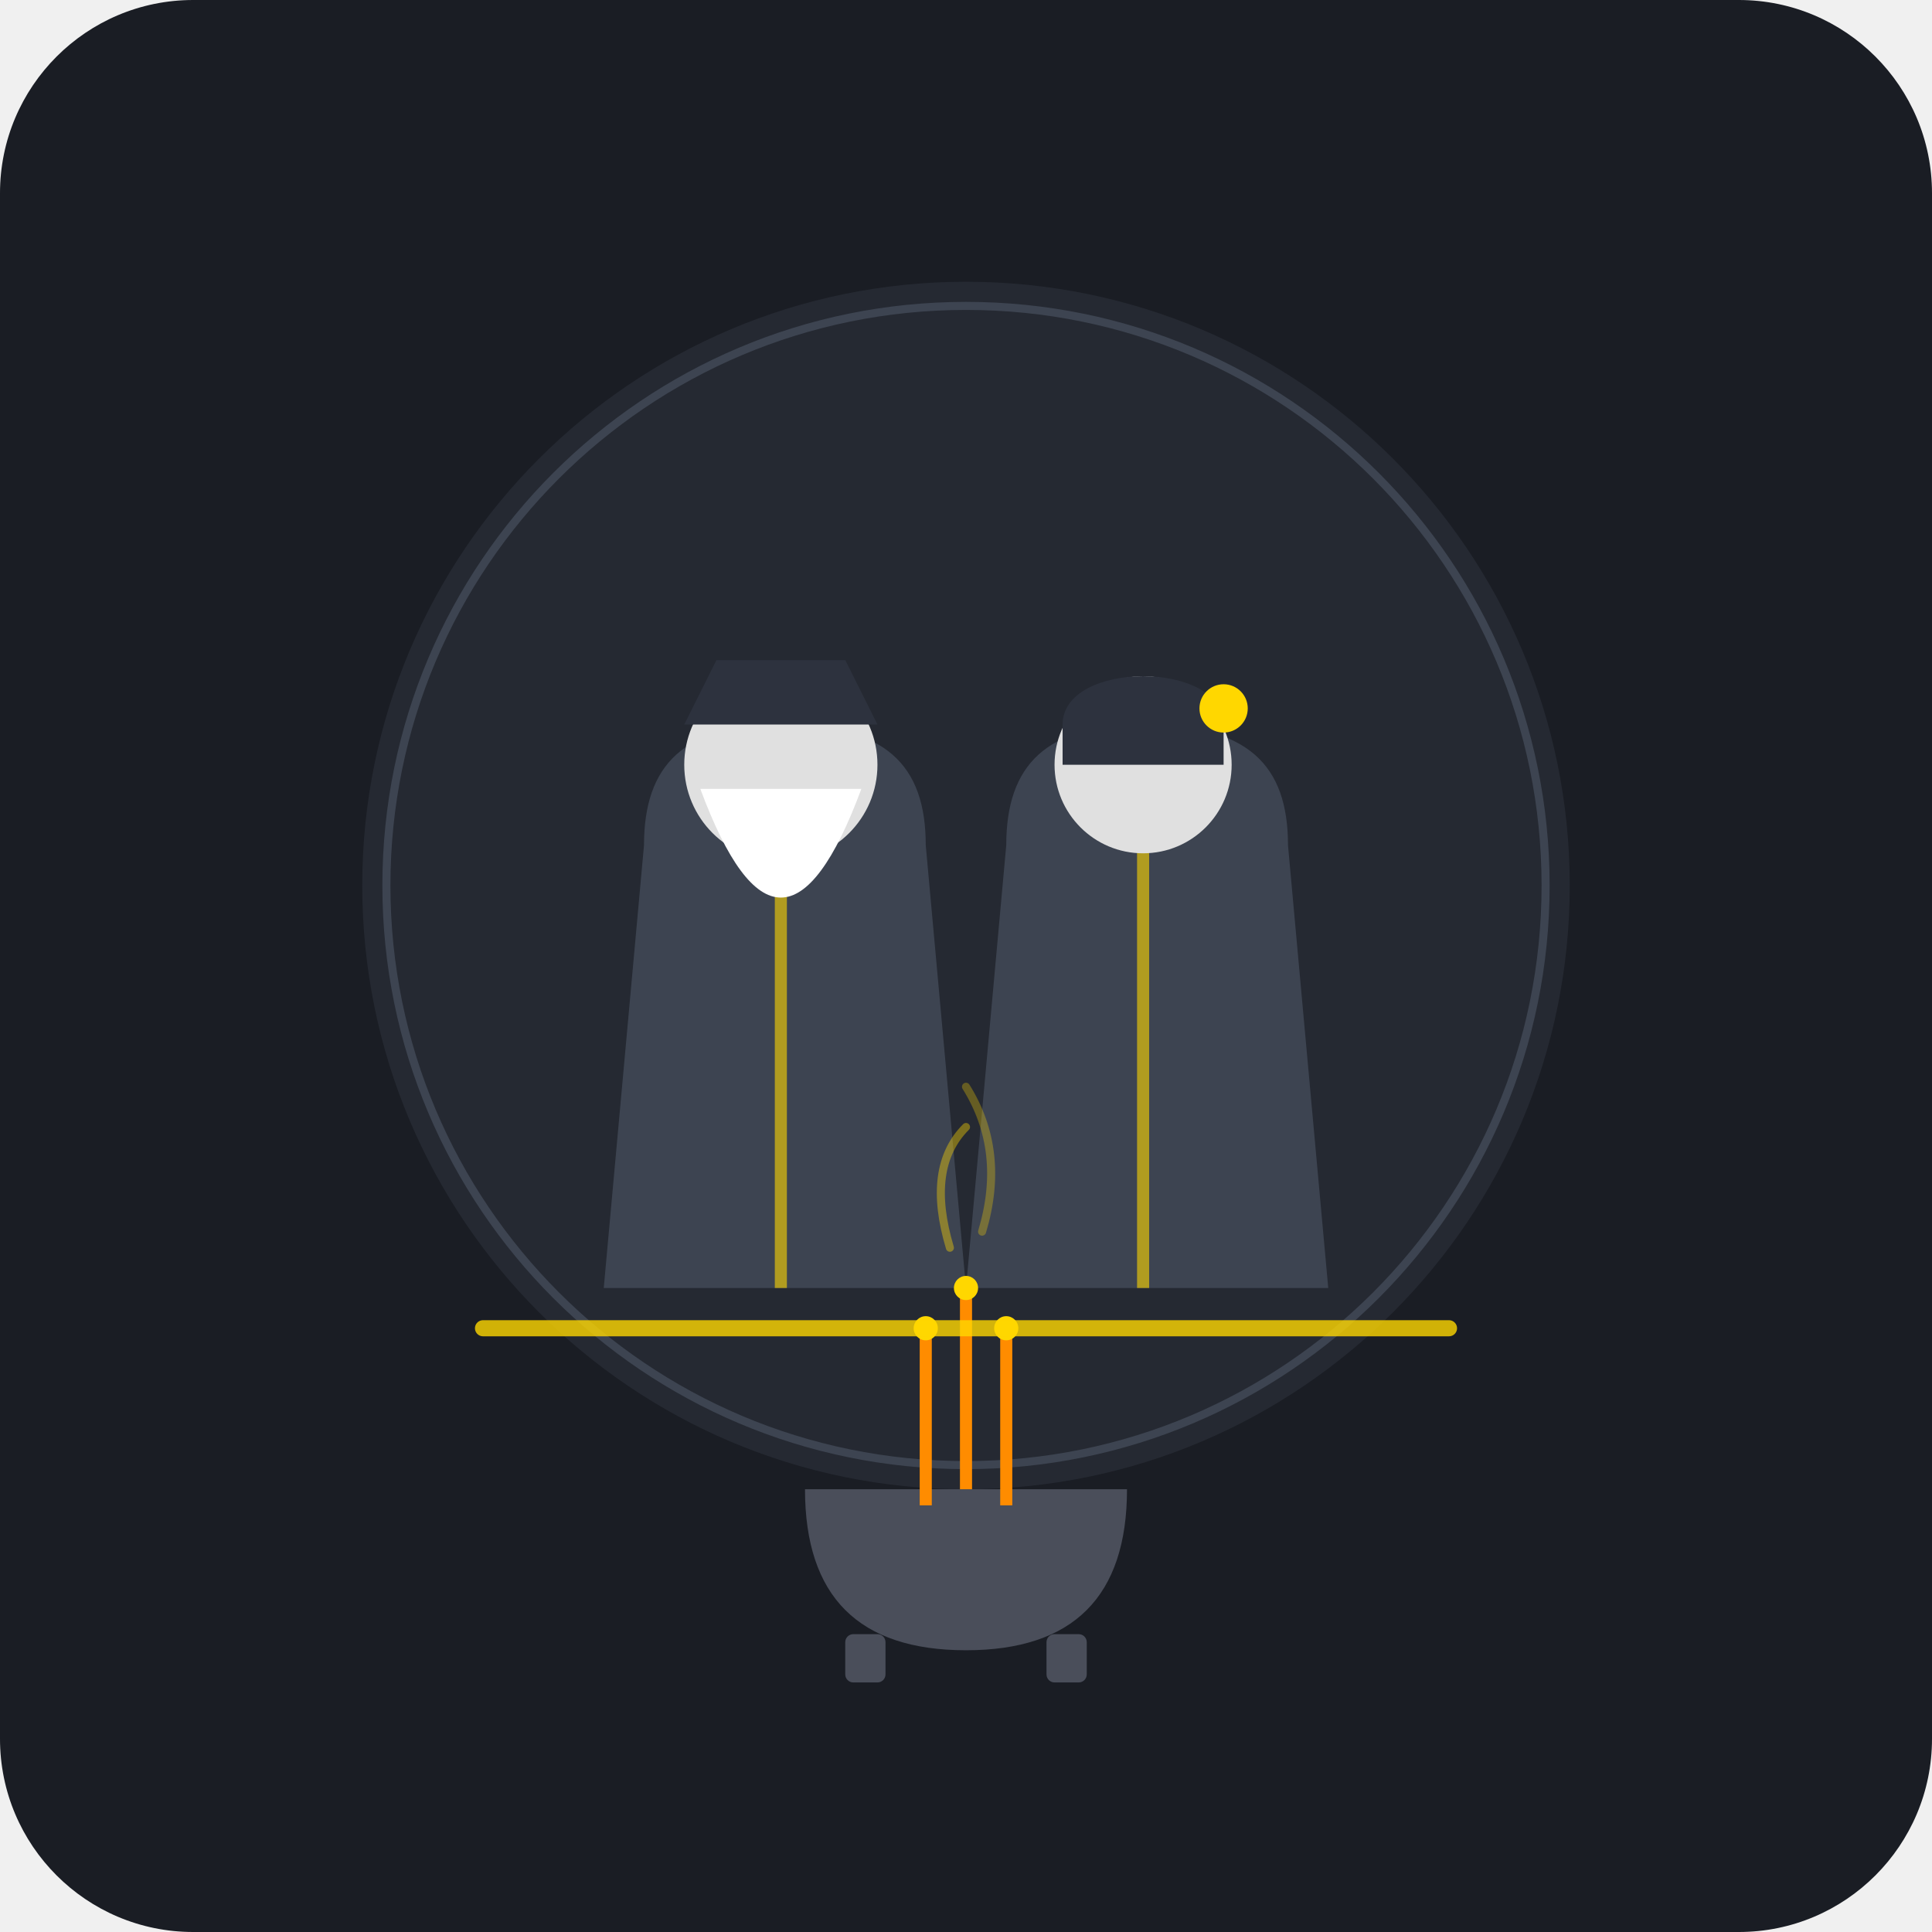
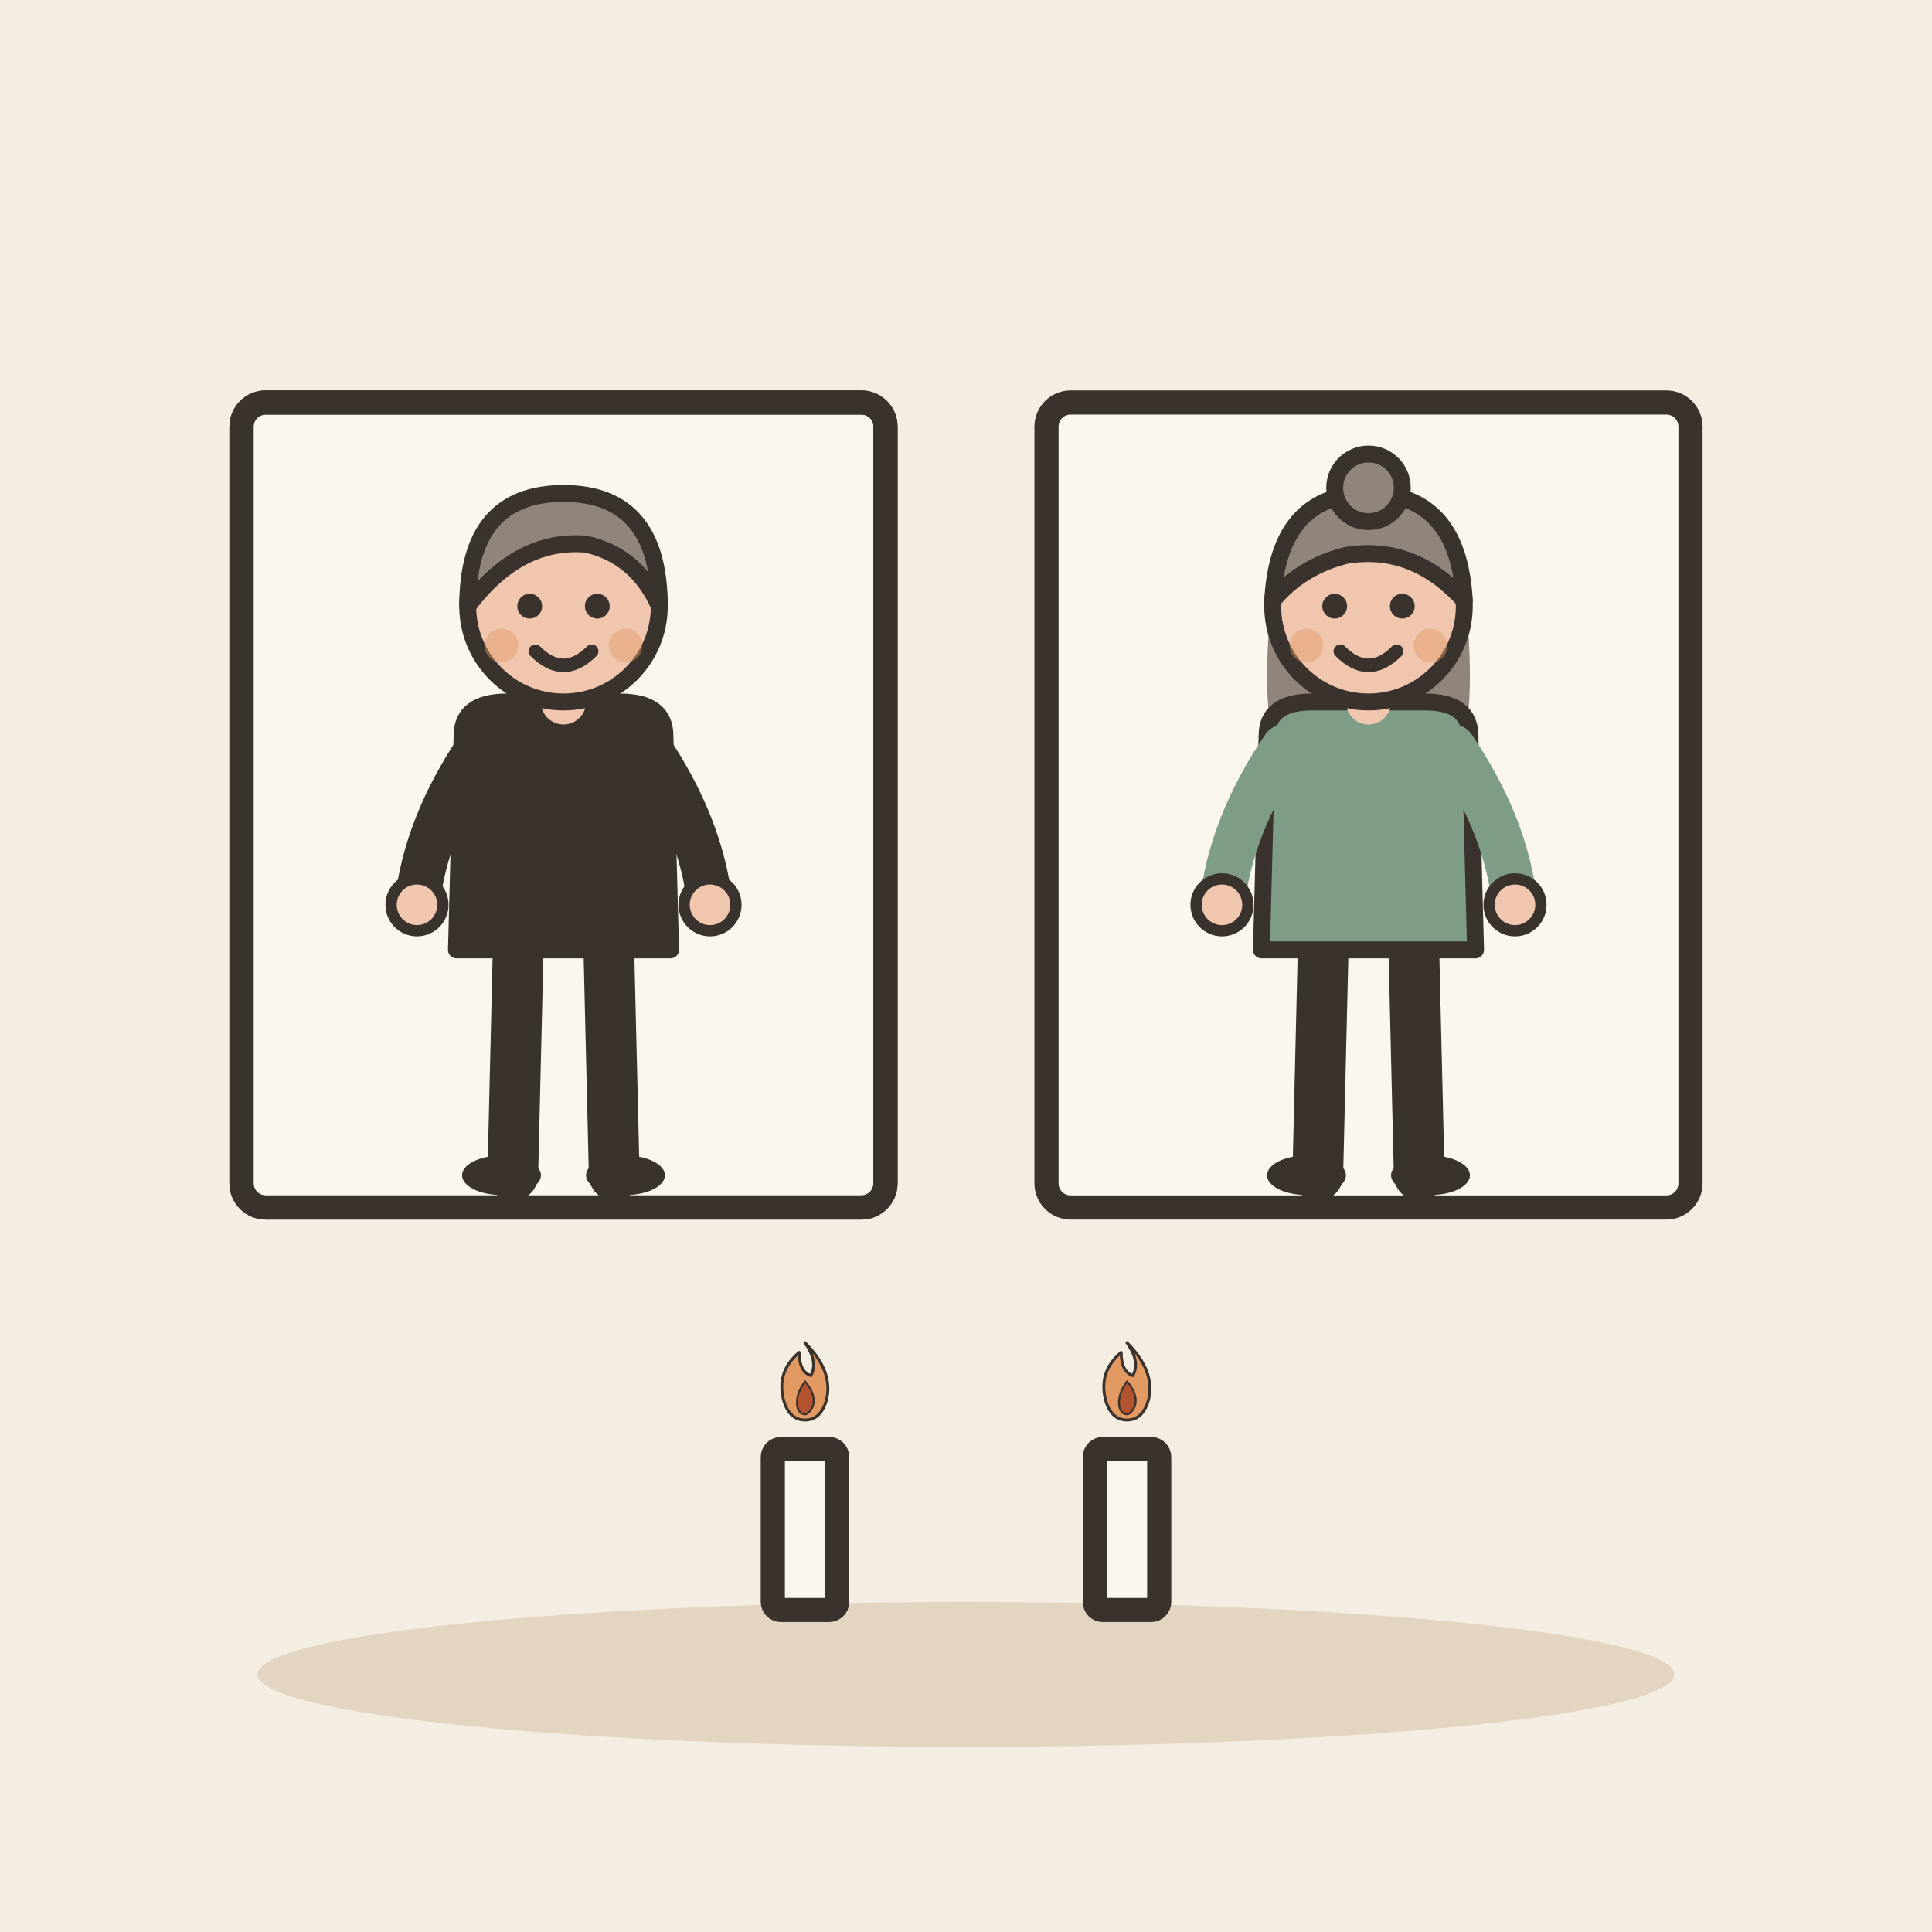
- <svg xmlns="http://www.w3.org/2000/svg" viewBox="0 0 240 240">
-   <rect width="240" height="240" rx="24" fill="#1A1D24" />
-   <circle cx="120" cy="110" r="75" fill="#252932" />
-   <circle cx="120" cy="110" r="72" fill="none" stroke="#3D4451" stroke-width="1" />
-   <g transform="translate(75, 80)">
-     <path d="M0 80 L45 80 L40 25 C40 15 35 10 22 10 C10 10 5 15 5 25 Z" fill="#3D4451" />
-     <path d="M22 10 L22 80" stroke="#FFD700" stroke-width="1.5" opacity="0.6" />
-     <circle cx="22" cy="15" r="12" fill="#E0E0E0" />
-     <path d="M12 18 Q22 45 32 18" fill="#FFFFFF" />
-     <path d="M10 10 L34 10 L30 2 L14 2 Z" fill="#2D323E" />
+ <svg xmlns="http://www.w3.org/2000/svg" viewBox="0 0 240 240" data-style="editorial">
+   <rect width="240" height="240" fill="#F4EDE2" />
+   <ellipse cx="120" cy="208" rx="88" ry="9" fill="#E3D5C1" />
+   <g transform="translate(70 100)">
+     <rect x="-40" y="-50" width="80" height="100" rx="3" fill="#FBF6EE" stroke="#3A332D" stroke-width="3" stroke-linecap="round" stroke-linejoin="round" />
+     <rect x="-40" y="-50" width="80" height="100" rx="3" fill="none" stroke="#3A332D" stroke-width="3" stroke-linecap="round" stroke-linejoin="round" />
+     <g transform="translate(0 46) scale(0.7 0.7)">
+       <path d="M-8 -42L-9 0" stroke="#3A332D" stroke-width="9" stroke-linecap="round" fill="none" />
+       <path d="M8 -42L9 0" stroke="#3A332D" stroke-width="9" stroke-linecap="round" fill="none" />
+       <ellipse cx="-11" cy="0" rx="7" ry="3.5" fill="#3A332D" />
+       <ellipse cx="11" cy="0" rx="7" ry="3.5" fill="#3A332D" />
+       <path d="M-18 -78Q-18 -84 -10 -84L10 -84Q18 -84 18 -78L19 -40L-19 -40Z" fill="#3A332D" stroke="#3A332D" stroke-width="3" stroke-linecap="round" stroke-linejoin="round" />
+       <path d="M-15 -76Q-24.5 -62 -26 -48" fill="none" stroke="#3A332D" stroke-width="8" stroke-linecap="round" stroke-linejoin="round" />
+       <circle cx="-26" cy="-48" r="4.6" fill="#F0C7AE" stroke="#3A332D" stroke-linecap="round" stroke-linejoin="round" stroke-width="2" />
+       <path d="M15 -76Q24.5 -62 26 -48" fill="none" stroke="#3A332D" stroke-width="8" stroke-linecap="round" stroke-linejoin="round" />
+       <circle cx="26" cy="-48" r="4.6" fill="#F0C7AE" stroke="#3A332D" stroke-linecap="round" stroke-linejoin="round" stroke-width="2" />
+       <path d="M0 -84L0 -88" stroke="#F0C7AE" stroke-width="8" stroke-linecap="round" fill="none" />
+       <circle cx="0" cy="-101" r="17" fill="#F0C7AE" stroke="#3A332D" stroke-width="3" stroke-linecap="round" stroke-linejoin="round" />
+       <path d="M-17 -101Q-17 -121 0 -121Q17 -121 17 -101Q13 -110 4 -112Q-8 -113 -17 -101Z" fill="#8F857A" stroke="#3A332D" stroke-width="3" stroke-linecap="round" stroke-linejoin="round" />
+       <circle cx="-6" cy="-101" r="2.2" fill="#3A332D" />
+       <circle cx="6" cy="-101" r="2.2" fill="#3A332D" />
+       <path d="M-5 -93Q0 -88 5 -93" fill="none" stroke="#3A332D" stroke-width="2.4" stroke-linecap="round" stroke-linejoin="round" />
+       <circle cx="-11" cy="-94" r="3" fill="#E39A62" opacity="0.45" />
+       <circle cx="11" cy="-94" r="3" fill="#E39A62" opacity="0.45" />
+     </g>
  </g>
-   <g transform="translate(120, 80)">
-     <path d="M0 80 L45 80 L40 25 C40 15 35 10 22 10 C10 10 5 15 5 25 Z" fill="#3D4451" />
-     <path d="M22 10 L22 80" stroke="#FFD700" stroke-width="1.5" opacity="0.6" />
-     <circle cx="22" cy="15" r="11" fill="#E0E0E0" />
-     <path d="M12 10 C12 2 32 2 32 10 L32 15 L12 15 Z" fill="#2D323E" />
-     <circle cx="32" cy="8" r="3" fill="#FFD700" />
+   <g transform="translate(170 100)">
+     <rect x="-40" y="-50" width="80" height="100" rx="3" fill="#FBF6EE" stroke="#3A332D" stroke-width="3" stroke-linecap="round" stroke-linejoin="round" />
+     <g transform="translate(0 46) scale(0.7 0.7)">
+       <path d="M-8 -42L-9 0" stroke="#3A332D" stroke-width="9" stroke-linecap="round" fill="none" />
+       <path d="M8 -42L9 0" stroke="#3A332D" stroke-width="9" stroke-linecap="round" fill="none" />
+       <ellipse cx="-11" cy="0" rx="7" ry="3.5" fill="#3A332D" />
+       <ellipse cx="11" cy="0" rx="7" ry="3.5" fill="#3A332D" />
+       <path d="M-17 -104Q-20 -78 -14 -70L-6 -78L6 -78L14 -70Q20 -78 17 -104Z" fill="#8F857A" />
+       <path d="M-18 -78Q-18 -84 -10 -84L10 -84Q18 -84 18 -78L19 -40L-19 -40Z" fill="#7E9C86" stroke="#3A332D" stroke-width="3" stroke-linecap="round" stroke-linejoin="round" />
+       <path d="M-15 -76Q-24.5 -62 -26 -48" fill="none" stroke="#7E9C86" stroke-width="8" stroke-linecap="round" stroke-linejoin="round" />
+       <circle cx="-26" cy="-48" r="4.6" fill="#F0C7AE" stroke="#3A332D" stroke-linecap="round" stroke-linejoin="round" stroke-width="2" />
+       <path d="M15 -76Q24.5 -62 26 -48" fill="none" stroke="#7E9C86" stroke-width="8" stroke-linecap="round" stroke-linejoin="round" />
+       <circle cx="26" cy="-48" r="4.6" fill="#F0C7AE" stroke="#3A332D" stroke-linecap="round" stroke-linejoin="round" stroke-width="2" />
+       <path d="M0 -84L0 -88" stroke="#F0C7AE" stroke-width="8" stroke-linecap="round" fill="none" />
+       <circle cx="0" cy="-101" r="17" fill="#F0C7AE" stroke="#3A332D" stroke-width="3" stroke-linecap="round" stroke-linejoin="round" />
+       <path d="M-17 -102Q-16 -121 0 -121Q16 -121 17 -102Q8 -112 -4 -110Q-12 -108 -17 -102Z" fill="#8F857A" stroke="#3A332D" stroke-width="3" stroke-linecap="round" stroke-linejoin="round" />
+       <circle cx="0" cy="-122" r="6" fill="#8F857A" stroke="#3A332D" stroke-width="3" stroke-linecap="round" stroke-linejoin="round" />
+       <circle cx="-6" cy="-101" r="2.2" fill="#3A332D" />
+       <circle cx="6" cy="-101" r="2.2" fill="#3A332D" />
+       <path d="M-5 -93Q0 -88 5 -93" fill="none" stroke="#3A332D" stroke-width="2.4" stroke-linecap="round" stroke-linejoin="round" />
+       <circle cx="-11" cy="-94" r="3" fill="#E39A62" opacity="0.45" />
+       <circle cx="11" cy="-94" r="3" fill="#E39A62" opacity="0.45" />
+     </g>
  </g>
-   <g transform="translate(100, 175)">
-     <path d="M0 10 Q0 30 20 30 Q40 30 40 10 Z" fill="#4A4E5A" />
-     <rect x="5" y="28" width="5" height="6" rx="1" fill="#4A4E5A" />
-     <rect x="30" y="28" width="5" height="6" rx="1" fill="#4A4E5A" />
-     <line x1="15" y1="12" x2="15" y2="-10" stroke="#FF8C00" stroke-width="1.5" />
-     <line x1="20" y1="10" x2="20" y2="-15" stroke="#FF8C00" stroke-width="1.5" />
-     <line x1="25" y1="12" x2="25" y2="-10" stroke="#FF8C00" stroke-width="1.5" />
-     <circle cx="15" cy="-10" r="1.5" fill="#FFD700">
-       <animate attributeName="opacity" values="1;0.5;1" dur="2s" repeatCount="indefinite" />
-     </circle>
-     <circle cx="20" cy="-15" r="1.5" fill="#FFD700">
-       <animate attributeName="opacity" values="0.5;1;0.5" dur="2.5s" repeatCount="indefinite" />
-     </circle>
-     <circle cx="25" cy="-10" r="1.5" fill="#FFD700">
-       <animate attributeName="opacity" values="1;0.5;1" dur="2.2s" repeatCount="indefinite" />
-     </circle>
-     <path d="M18 -20 Q15 -30 20 -35" fill="none" stroke="#FFD700" stroke-width="1" opacity="0.4" stroke-linecap="round" />
-     <path d="M22 -22 Q25 -32 20 -40" fill="none" stroke="#FFD700" stroke-width="1" opacity="0.3" stroke-linecap="round" />
+   <g transform="translate(100 200)">
+     <rect x="-4" y="-20" width="8" height="20" rx="1" fill="#FBF6EE" stroke="#3A332D" stroke-width="3" stroke-linecap="round" stroke-linejoin="round" />
+     <g transform="translate(0 -26) scale(0.12 0.12)">
+       <path d="M0 -60Q30 -30 22 0Q16 20 0 20Q-16 20 -22 0Q-30 -30 -6 -50Q-6 -30 6 -26Q14 -40 0 -60Z" fill="#E39A62" stroke="#3A332D" stroke-width="3" stroke-linecap="round" stroke-linejoin="round" />
+       <path d="M0 -20Q12 -6 8 6Q4 14 0 14Q-6 14 -8 6Q-10 -6 0 -20Z" fill="#B4532F" stroke="#3A332D" stroke-width="2" stroke-linecap="round" stroke-linejoin="round" />
+     </g>
  </g>
-   <path d="M60 165 L180 165" stroke="#FFD700" stroke-width="2" stroke-linecap="round" opacity="0.8" />
+   <g transform="translate(140 200)">
+     <rect x="-4" y="-20" width="8" height="20" rx="1" fill="#FBF6EE" stroke="#3A332D" stroke-width="3" stroke-linecap="round" stroke-linejoin="round" />
+     <g transform="translate(0 -26) scale(0.12 0.12)">
+       <path d="M0 -60Q30 -30 22 0Q16 20 0 20Q-16 20 -22 0Q-30 -30 -6 -50Q-6 -30 6 -26Q14 -40 0 -60Z" fill="#E39A62" stroke="#3A332D" stroke-width="3" stroke-linecap="round" stroke-linejoin="round" />
+       <path d="M0 -20Q12 -6 8 6Q4 14 0 14Q-6 14 -8 6Q-10 -6 0 -20Z" fill="#B4532F" stroke="#3A332D" stroke-width="2" stroke-linecap="round" stroke-linejoin="round" />
+     </g>
+   </g>
</svg>
